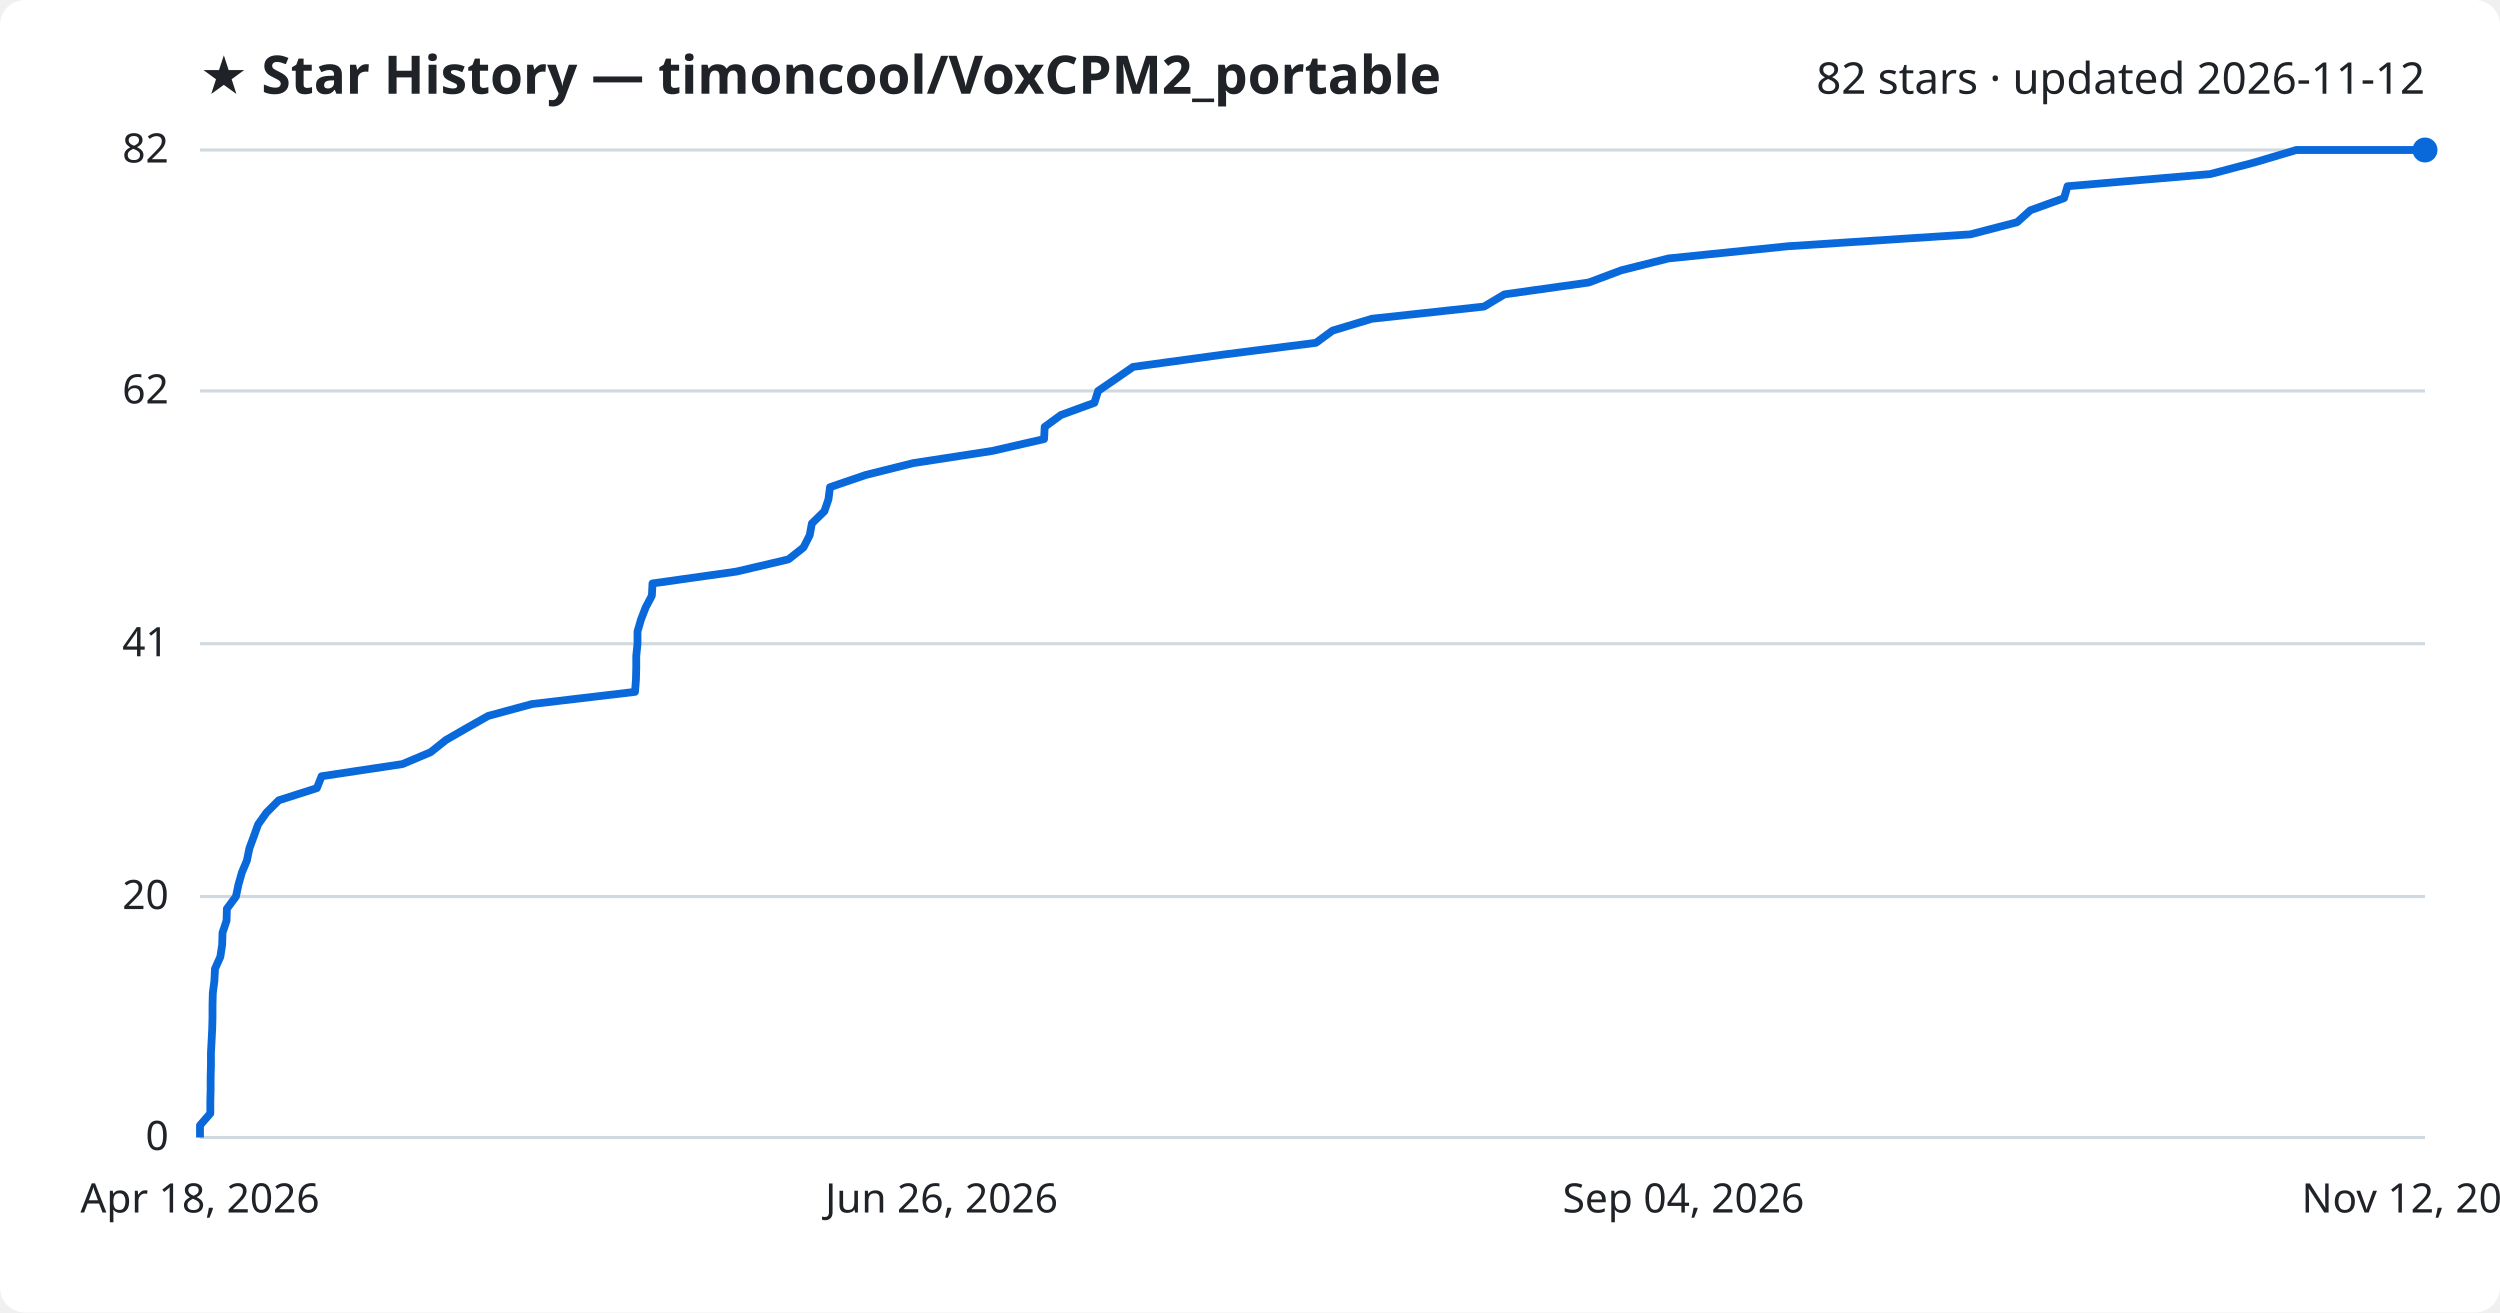
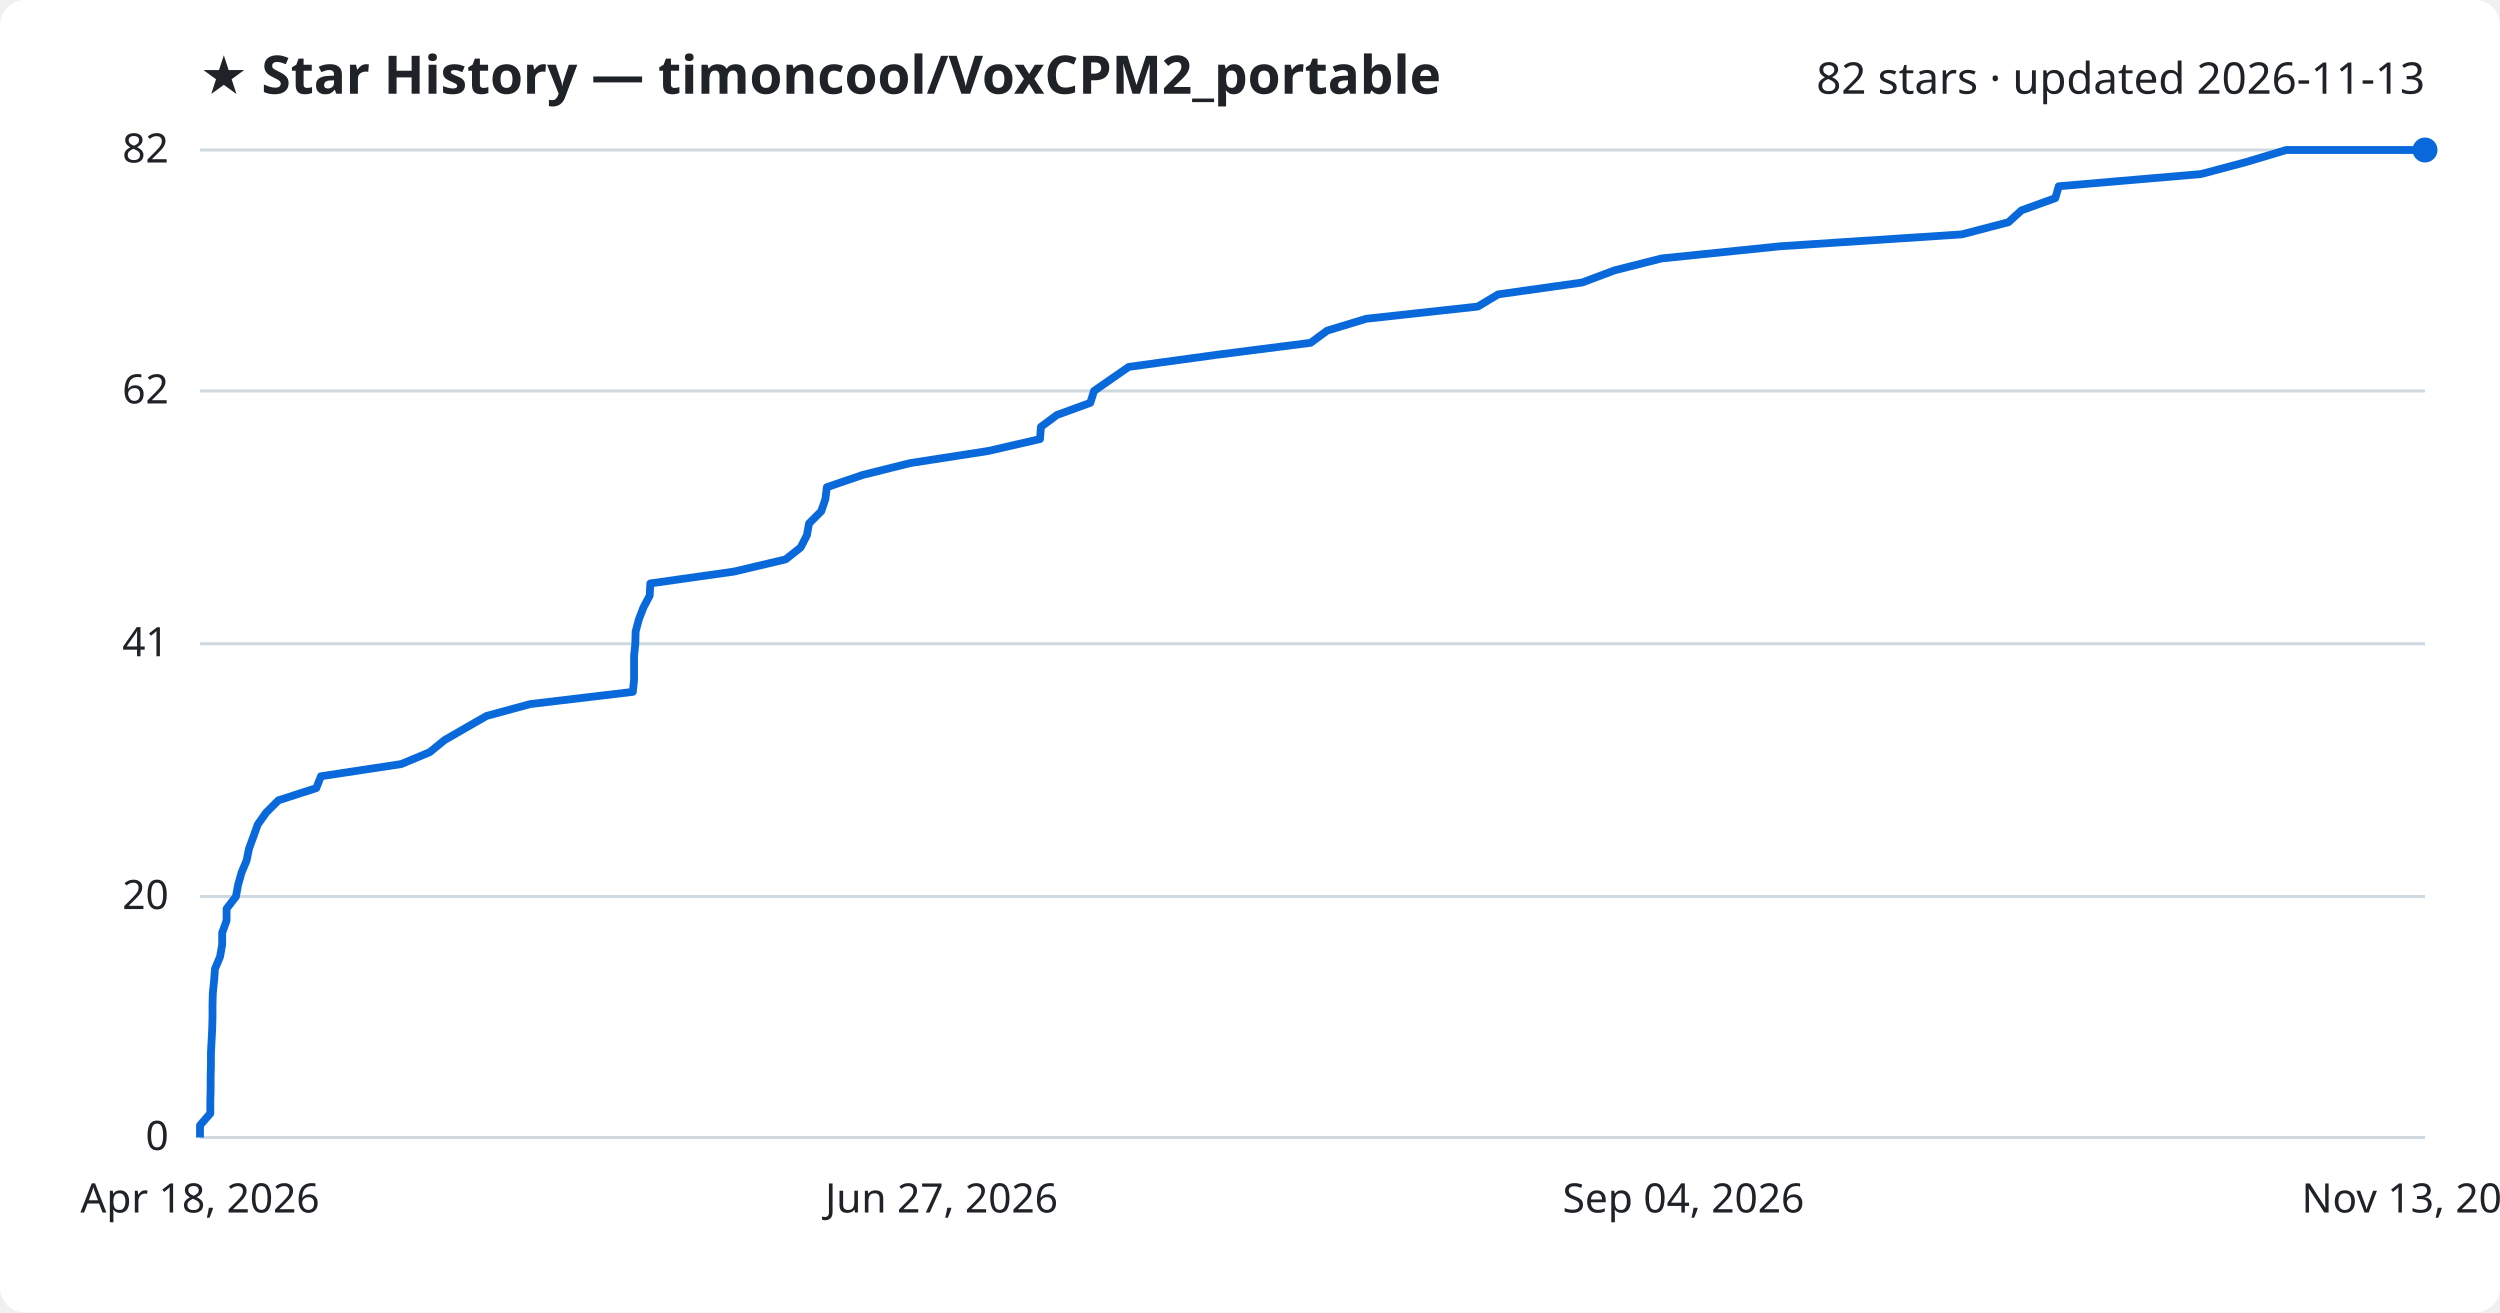
<svg xmlns="http://www.w3.org/2000/svg" viewBox="0 0 800 420" font-family="Segoe UI, sans-serif">
  <rect width="800" height="420" fill="#ffffff" rx="8" />
  <text x="64" y="30" fill="#1f2328" font-size="17" font-weight="700">★ Star History — timoncool/VoxCPM2_portable</text>
-   <text x="776" y="30" fill="#1f2328" font-size="14" text-anchor="end">82 stars · updated 2026-11-12</text>
+   <text x="776" y="30" fill="#1f2328" font-size="14" text-anchor="end">82 stars · updated 2026-11-13</text>
  <line x1="64" y1="364.0" x2="776" y2="364.0" stroke="#d1d9e0" stroke-width="1" />
  <text x="54" y="368.0" fill="#1f2328" font-size="13" text-anchor="end">0</text>
  <line x1="64" y1="286.9" x2="776" y2="286.9" stroke="#d1d9e0" stroke-width="1" />
  <text x="54" y="290.9" fill="#1f2328" font-size="13" text-anchor="end">20</text>
  <line x1="64" y1="206.0" x2="776" y2="206.0" stroke="#d1d9e0" stroke-width="1" />
  <text x="54" y="210.0" fill="#1f2328" font-size="13" text-anchor="end">41</text>
  <line x1="64" y1="125.1" x2="776" y2="125.1" stroke="#d1d9e0" stroke-width="1" />
  <text x="54" y="129.1" fill="#1f2328" font-size="13" text-anchor="end">62</text>
  <line x1="64" y1="48.0" x2="776" y2="48.0" stroke="#d1d9e0" stroke-width="1" />
  <text x="54" y="52.0" fill="#1f2328" font-size="13" text-anchor="end">82</text>
-   <path d="M64.0,364.0 L64.0,360.1 L67.3,356.3 L67.3,352.4 L67.4,348.6 L67.4,344.7 L67.5,340.9 L67.5,337.0 L67.7,333.2 L67.9,329.3 L68.0,325.5 L68.0,321.6 L68.1,317.8 L68.6,313.9 L68.8,310.0 L70.5,306.2 L71.1,302.3 L71.2,298.5 L72.5,294.6 L72.6,290.8 L75.5,286.9 L76.3,283.1 L77.4,279.2 L79.0,275.4 L79.8,271.5 L81.2,267.7 L82.6,263.8 L85.3,260.0 L89.2,256.1 L101.4,252.2 L102.9,248.4 L128.8,244.5 L137.8,240.7 L142.7,236.8 L149.3,233.0 L156.2,229.1 L170.2,225.3 L203.2,221.4 L203.5,217.6 L203.6,213.7 L203.6,209.9 L204.0,206.0 L204.0,202.1 L205.1,198.3 L206.6,194.4 L208.6,190.6 L208.8,186.7 L235.7,182.9 L252.3,179.0 L257.1,175.2 L259.1,171.3 L259.8,167.5 L263.8,163.6 L265.1,159.8 L265.6,155.9 L277.0,152.0 L292.2,148.2 L317.5,144.3 L334.1,140.5 L334.3,136.6 L339.5,132.8 L350.2,128.9 L351.4,125.1 L357.1,121.2 L362.6,117.4 L391.2,113.5 L421.1,109.7 L426.4,105.8 L439.0,102.0 L474.9,98.1 L481.4,94.2 L508.4,90.4 L518.8,86.5 L533.9,82.7 L572.1,78.8 L630.5,75.0 L645.5,71.1 L649.7,67.3 L660.5,63.4 L661.6,59.6 L707.3,55.7 L721.7,51.9 L734.8,48.0 L776.0,48.0" fill="none" stroke="#0969da" stroke-width="2.5" stroke-linejoin="round" />
+   <path d="M64.0,364.0 L64.0,360.1 L67.3,356.3 L67.3,352.4 L67.4,348.6 L67.4,344.7 L67.5,340.9 L67.5,337.0 L67.7,333.2 L67.9,329.3 L68.0,325.5 L68.0,321.6 L68.1,317.8 L68.5,313.9 L68.8,310.0 L70.4,306.2 L71.1,302.3 L71.1,298.5 L72.5,294.6 L72.5,290.8 L75.5,286.9 L76.2,283.1 L77.3,279.2 L78.9,275.4 L79.7,271.5 L81.1,267.7 L82.5,263.8 L85.2,260.0 L89.1,256.1 L101.2,252.2 L102.7,248.4 L128.4,244.5 L137.5,240.7 L142.3,236.8 L148.9,233.0 L155.7,229.1 L169.7,225.3 L202.5,221.4 L202.9,217.6 L202.9,213.7 L202.9,209.9 L203.3,206.0 L203.4,202.1 L204.4,198.3 L205.9,194.4 L207.9,190.6 L208.1,186.7 L234.9,182.9 L251.4,179.0 L256.2,175.2 L258.2,171.3 L258.9,167.5 L262.8,163.6 L264.1,159.8 L264.6,155.9 L276.0,152.0 L291.2,148.2 L316.3,144.3 L332.8,140.5 L333.1,136.6 L338.2,132.8 L348.9,128.9 L350.1,125.1 L355.7,121.2 L361.2,117.4 L389.6,113.5 L419.4,109.7 L424.7,105.8 L437.2,102.0 L472.9,98.1 L479.4,94.2 L506.3,90.4 L516.7,86.5 L531.7,82.7 L569.7,78.8 L627.8,75.0 L642.7,71.1 L646.9,67.3 L657.7,63.4 L658.8,59.6 L704.3,55.7 L718.6,51.9 L731.6,48.0 L776.0,48.0" fill="none" stroke="#0969da" stroke-width="2.5" stroke-linejoin="round" />
  <circle cx="776.0" cy="48.0" r="4" fill="#0969da" />
  <text x="64.0" y="388" fill="#1f2328" font-size="13" text-anchor="middle">Apr 18, 2026</text>
-   <text x="301.3" y="388" fill="#1f2328" font-size="13" text-anchor="middle">Jun 26, 2026</text>
+   <text x="301.3" y="388" fill="#1f2328" font-size="13" text-anchor="middle">Jun 27, 2026</text>
  <text x="538.7" y="388" fill="#1f2328" font-size="13" text-anchor="middle">Sep 04, 2026</text>
-   <text x="776.0" y="388" fill="#1f2328" font-size="13" text-anchor="middle">Nov 12, 2026</text>
+   <text x="776.0" y="388" fill="#1f2328" font-size="13" text-anchor="middle">Nov 13, 2026</text>
</svg>
